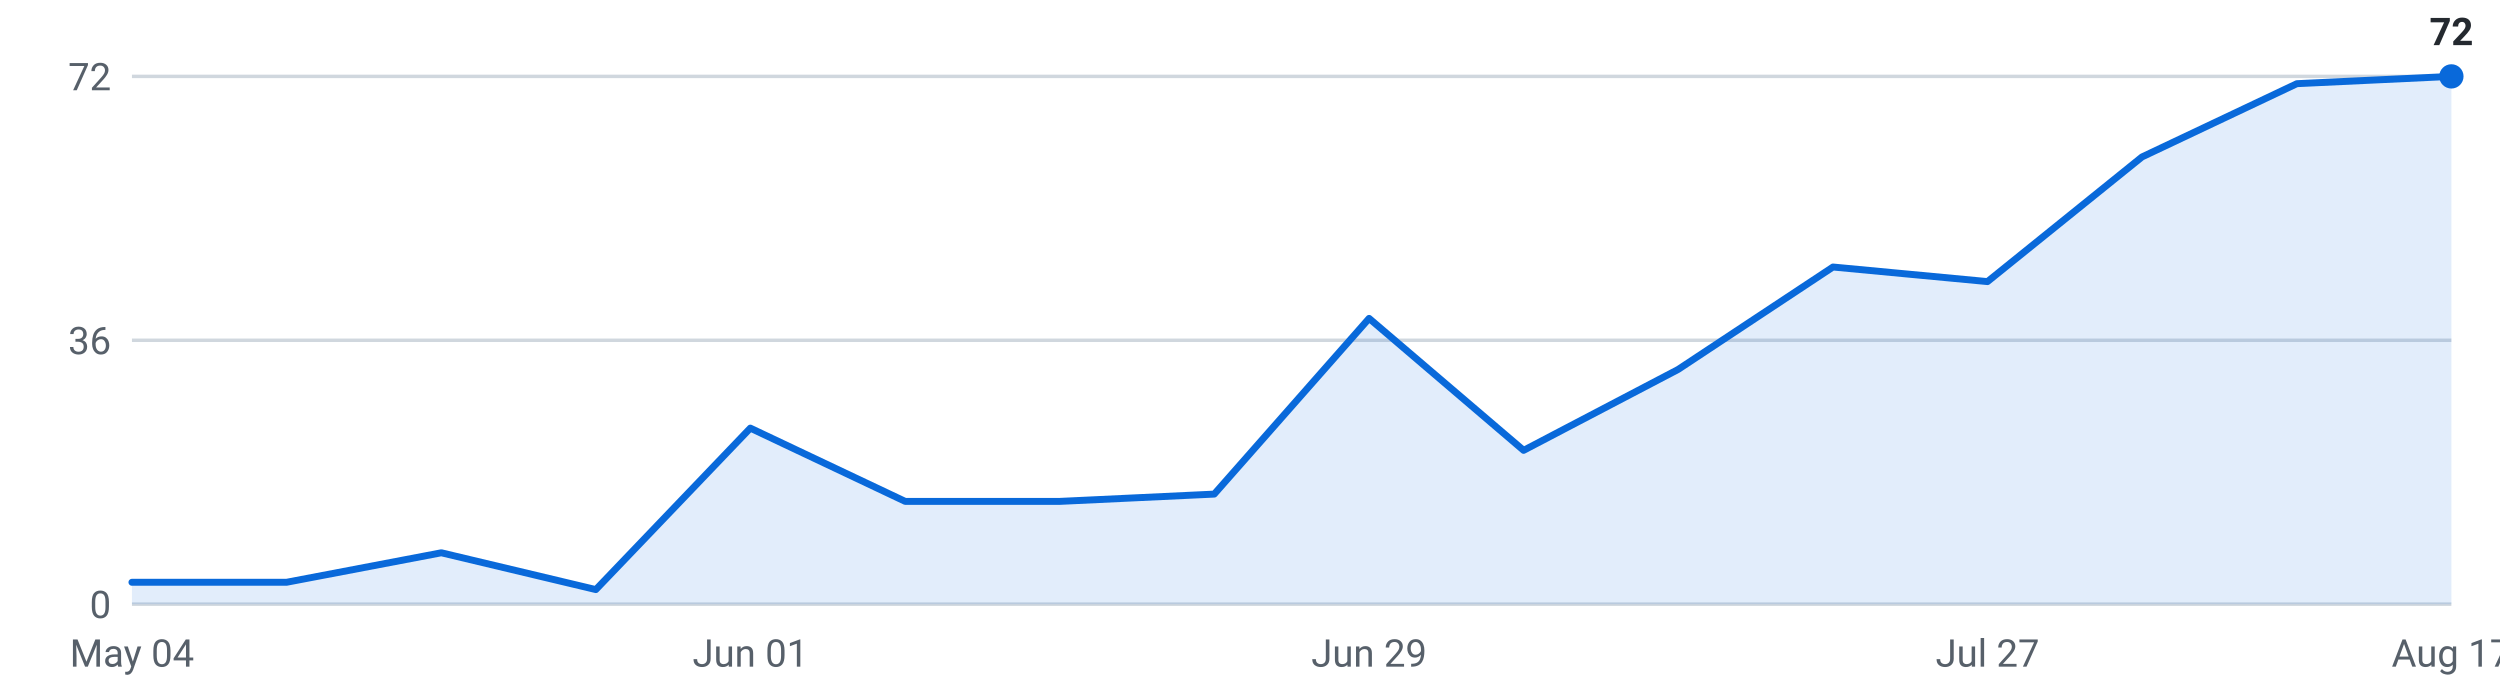
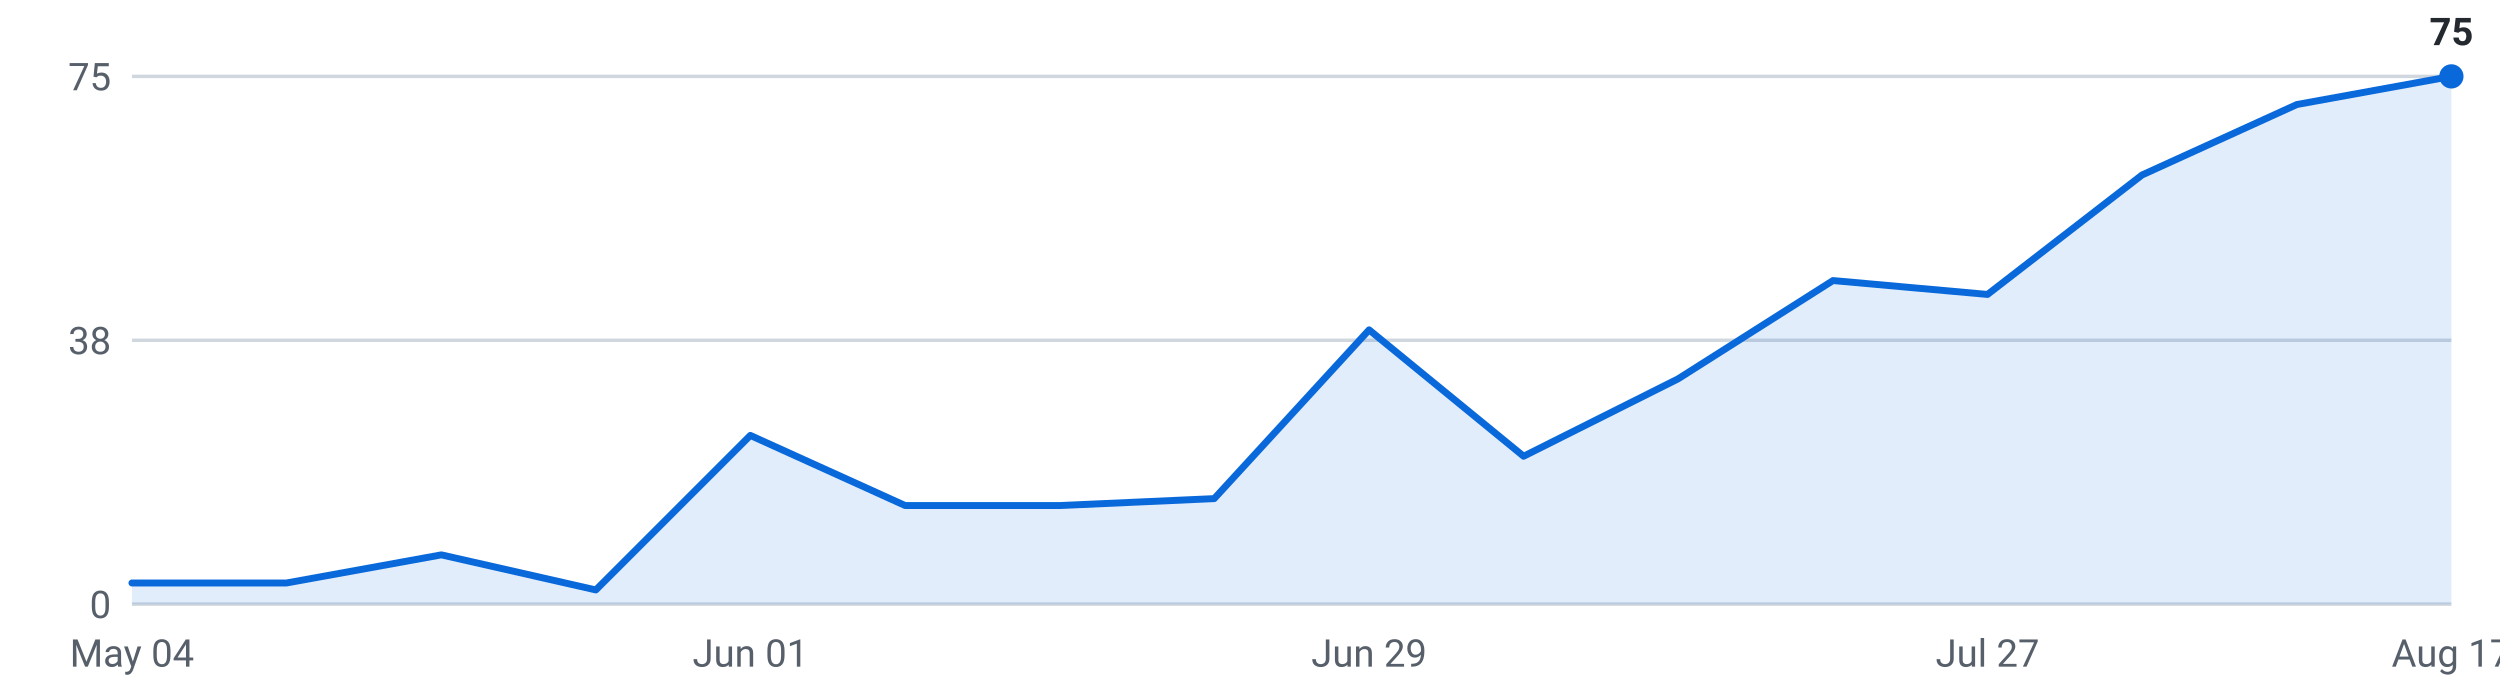
<svg xmlns="http://www.w3.org/2000/svg" viewBox="0 0 720 200" width="720" height="200" role="img" aria-label="Internships posted per week, last 16 weeks">
  <g font-family="-apple-system,Segoe UI,Roboto,sans-serif" font-size="11">
    <line x1="38" y1="174.0" x2="706" y2="174.0" stroke="#d0d7de" stroke-width="1" />
    <text x="32" y="178.0" text-anchor="end" fill="#57606a">0</text>
    <line x1="38" y1="98.0" x2="706" y2="98.0" stroke="#d0d7de" stroke-width="1" />
-     <text x="32" y="102.0" text-anchor="end" fill="#57606a">36</text>
+     <text x="32" y="102.0" text-anchor="end" fill="#57606a">38</text>
    <line x1="38" y1="22.0" x2="706" y2="22.0" stroke="#d0d7de" stroke-width="1" />
-     <text x="32" y="26.0" text-anchor="end" fill="#57606a">72</text>
-     <path d="M38.0,174 L38.0,167.7 L82.5,167.7 L127.1,159.2 L171.6,169.8 L216.1,123.3 L260.7,144.4 L305.2,144.4 L349.7,142.3 L394.3,91.7 L438.8,129.7 L483.3,106.4 L527.9,76.9 L572.4,81.1 L616.9,45.2 L661.5,24.1 L706.0,22.0 L706.0,174 Z" fill="#0969da" fill-opacity="0.12" />
-     <polyline points="38.0,167.7 82.5,167.7 127.1,159.2 171.6,169.8 216.1,123.3 260.7,144.4 305.2,144.4 349.7,142.3 394.3,91.7 438.8,129.7 483.3,106.4 527.9,76.9 572.4,81.1 616.9,45.2 661.5,24.1 706.0,22.0" fill="none" stroke="#0969da" stroke-width="2" stroke-linejoin="round" stroke-linecap="round" />
+     <text x="32" y="26.0" text-anchor="end" fill="#57606a">75</text>
+     <path d="M38.0,174 L38.0,167.9 L82.5,167.9 L127.1,159.8 L171.6,169.9 L216.1,125.4 L260.7,145.6 L305.2,145.6 L349.7,143.6 L394.3,95.0 L438.8,131.4 L483.3,109.1 L527.9,80.8 L572.4,84.8 L616.9,50.4 L661.5,30.1 L706.0,22.0 L706.0,174 Z" fill="#0969da" fill-opacity="0.12" />
+     <polyline points="38.0,167.9 82.5,167.9 127.1,159.8 171.6,169.9 216.1,125.4 260.7,145.6 305.2,145.6 349.7,143.6 394.3,95.0 438.8,131.4 483.3,109.1 527.9,80.8 572.4,84.8 616.9,50.4 661.5,30.1 706.0,22.0" fill="none" stroke="#0969da" stroke-width="2" stroke-linejoin="round" stroke-linecap="round" />
    <circle cx="706.0" cy="22.0" r="3.5" fill="#0969da" />
-     <text x="706.0" y="13.0" text-anchor="middle" fill="#24292f" font-weight="600">72</text>
+     <text x="706.0" y="13.0" text-anchor="middle" fill="#24292f" font-weight="600">75</text>
    <text x="38.0" y="192" text-anchor="middle" fill="#57606a">May 04</text>
    <text x="216.1" y="192" text-anchor="middle" fill="#57606a">Jun 01</text>
    <text x="394.3" y="192" text-anchor="middle" fill="#57606a">Jun 29</text>
    <text x="572.4" y="192" text-anchor="middle" fill="#57606a">Jul 27</text>
    <text x="706.0" y="192" text-anchor="middle" fill="#57606a">Aug 17</text>
  </g>
</svg>
